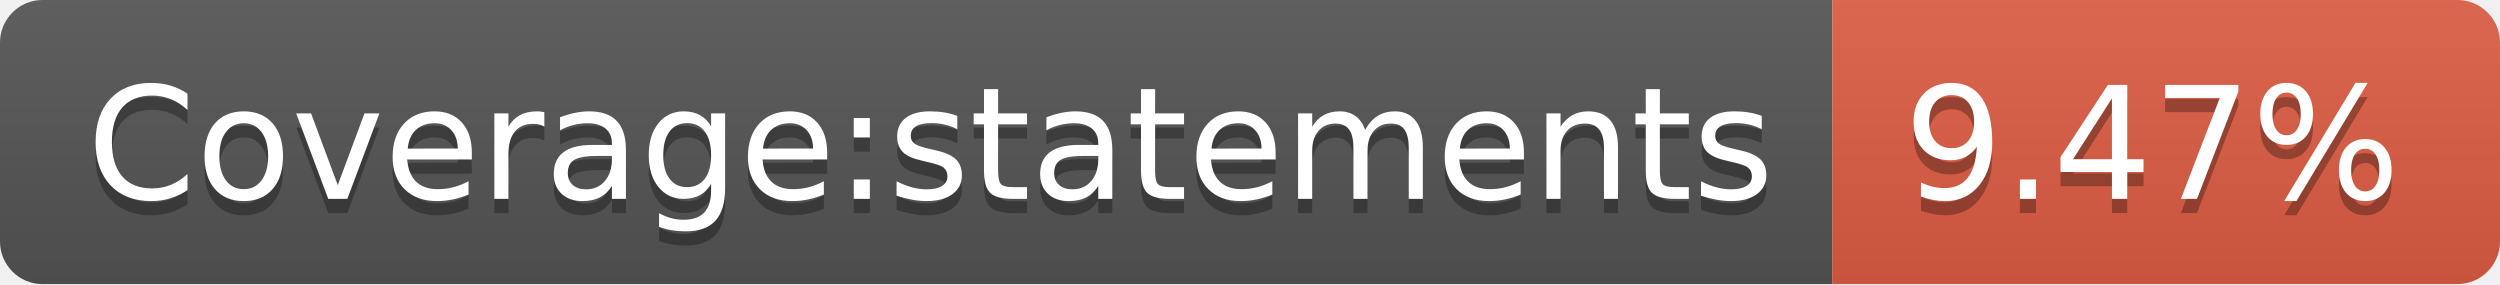
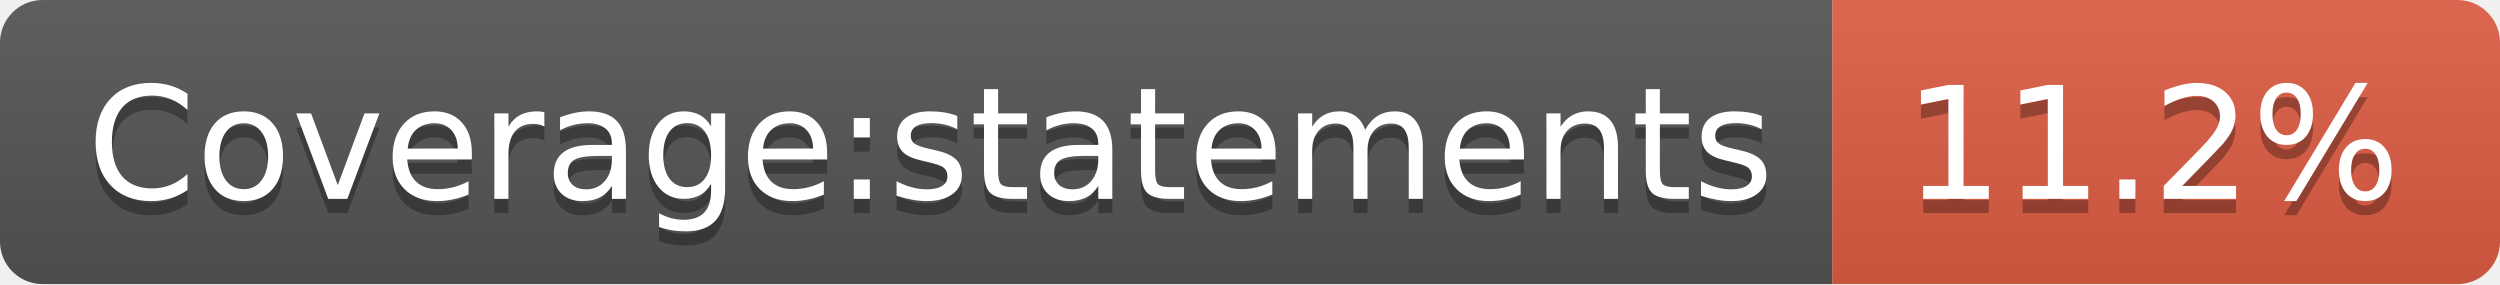
<svg xmlns="http://www.w3.org/2000/svg" width="176" height="20">
  <linearGradient id="b" x2="0" y2="100%">
    <stop offset="0" stop-color="#bbb" stop-opacity=".1" />
    <stop offset="1" stop-opacity=".1" />
  </linearGradient>
  <clipPath id="a">
    <rect width="176" height="20" rx="3" fill="#fff" />
  </clipPath>
  <g clip-path="url(#a)">
    <path fill="#555" d="M0 0h129v20H0z" />
    <path fill="#e05d44" d="M129 0h47v20H129z" />
    <path fill="url(#b)" d="M0 0h176v20H0z" />
  </g>
  <g fill="#fff" text-anchor="middle" font-family="DejaVu Sans,Verdana,Geneva,sans-serif" font-size="110">
    <text x="655" y="150" fill="#010101" fill-opacity=".3" transform="scale(.1)" textLength="1190">Coverage:statements</text>
    <text x="655" y="140" transform="scale(.1)" textLength="1190">Coverage:statements</text>
-     <text x="1515" y="150" fill="#010101" fill-opacity=".3" transform="scale(.1)" textLength="370">9.47%</text>
-     <text x="1515" y="140" transform="scale(.1)" textLength="370">9.47%</text>
+     <text x="1515" y="150" fill="#010101" fill-opacity=".3" transform="scale(.1)" textLength="370">11.2%</text>
+     <text x="1515" y="140" transform="scale(.1)" textLength="370">11.2%</text>
  </g>
</svg>
